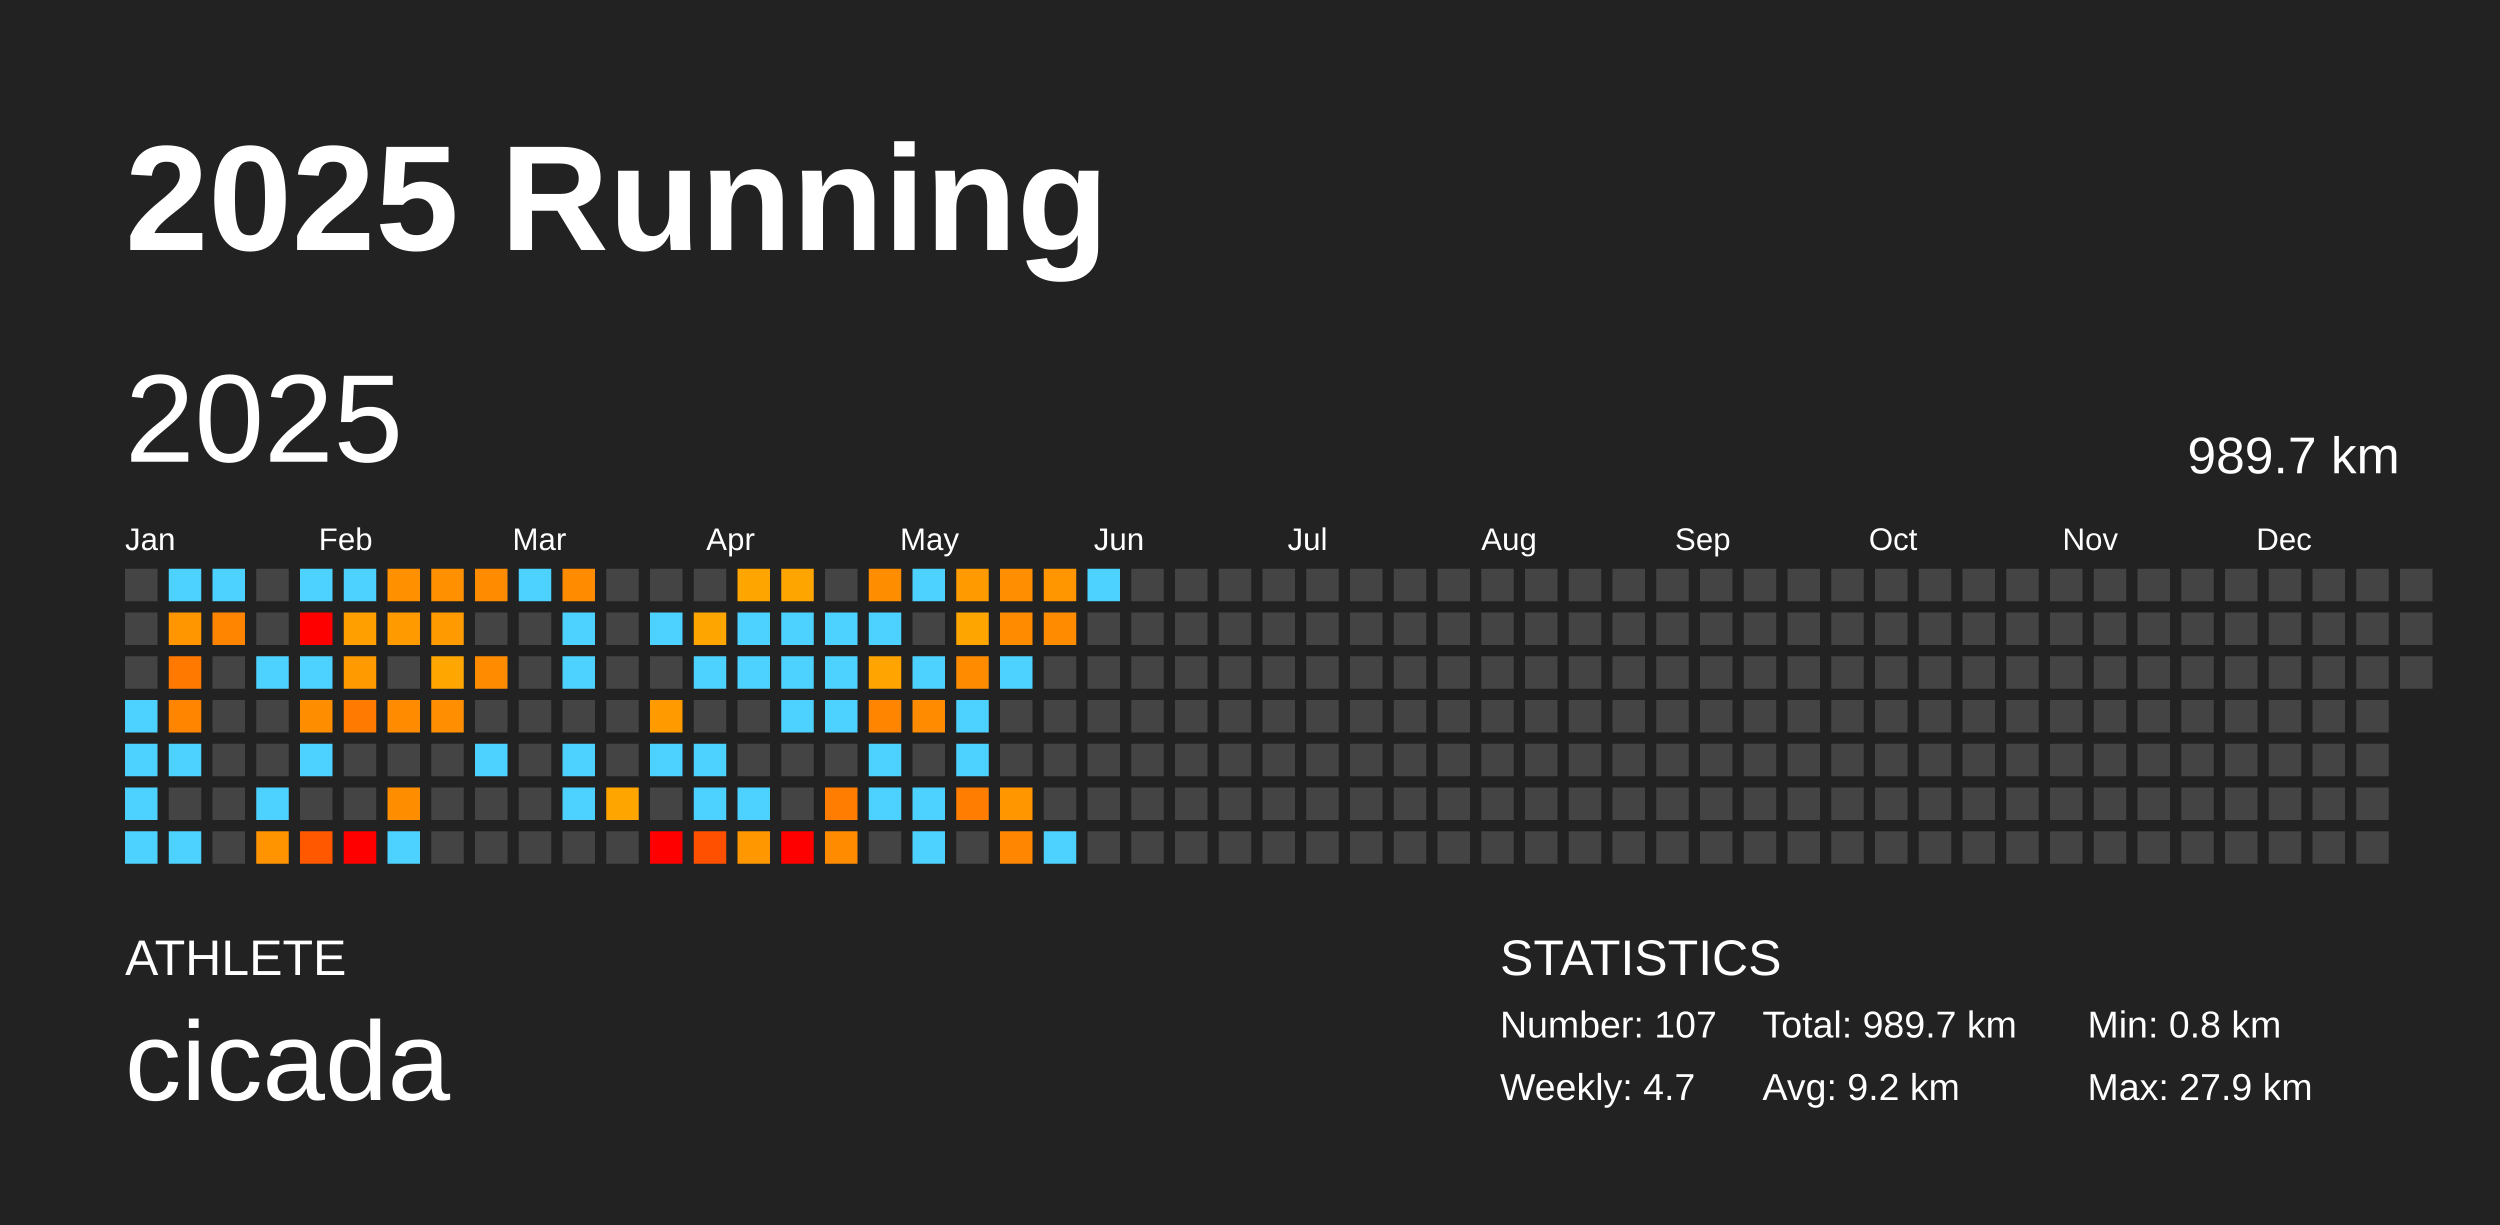
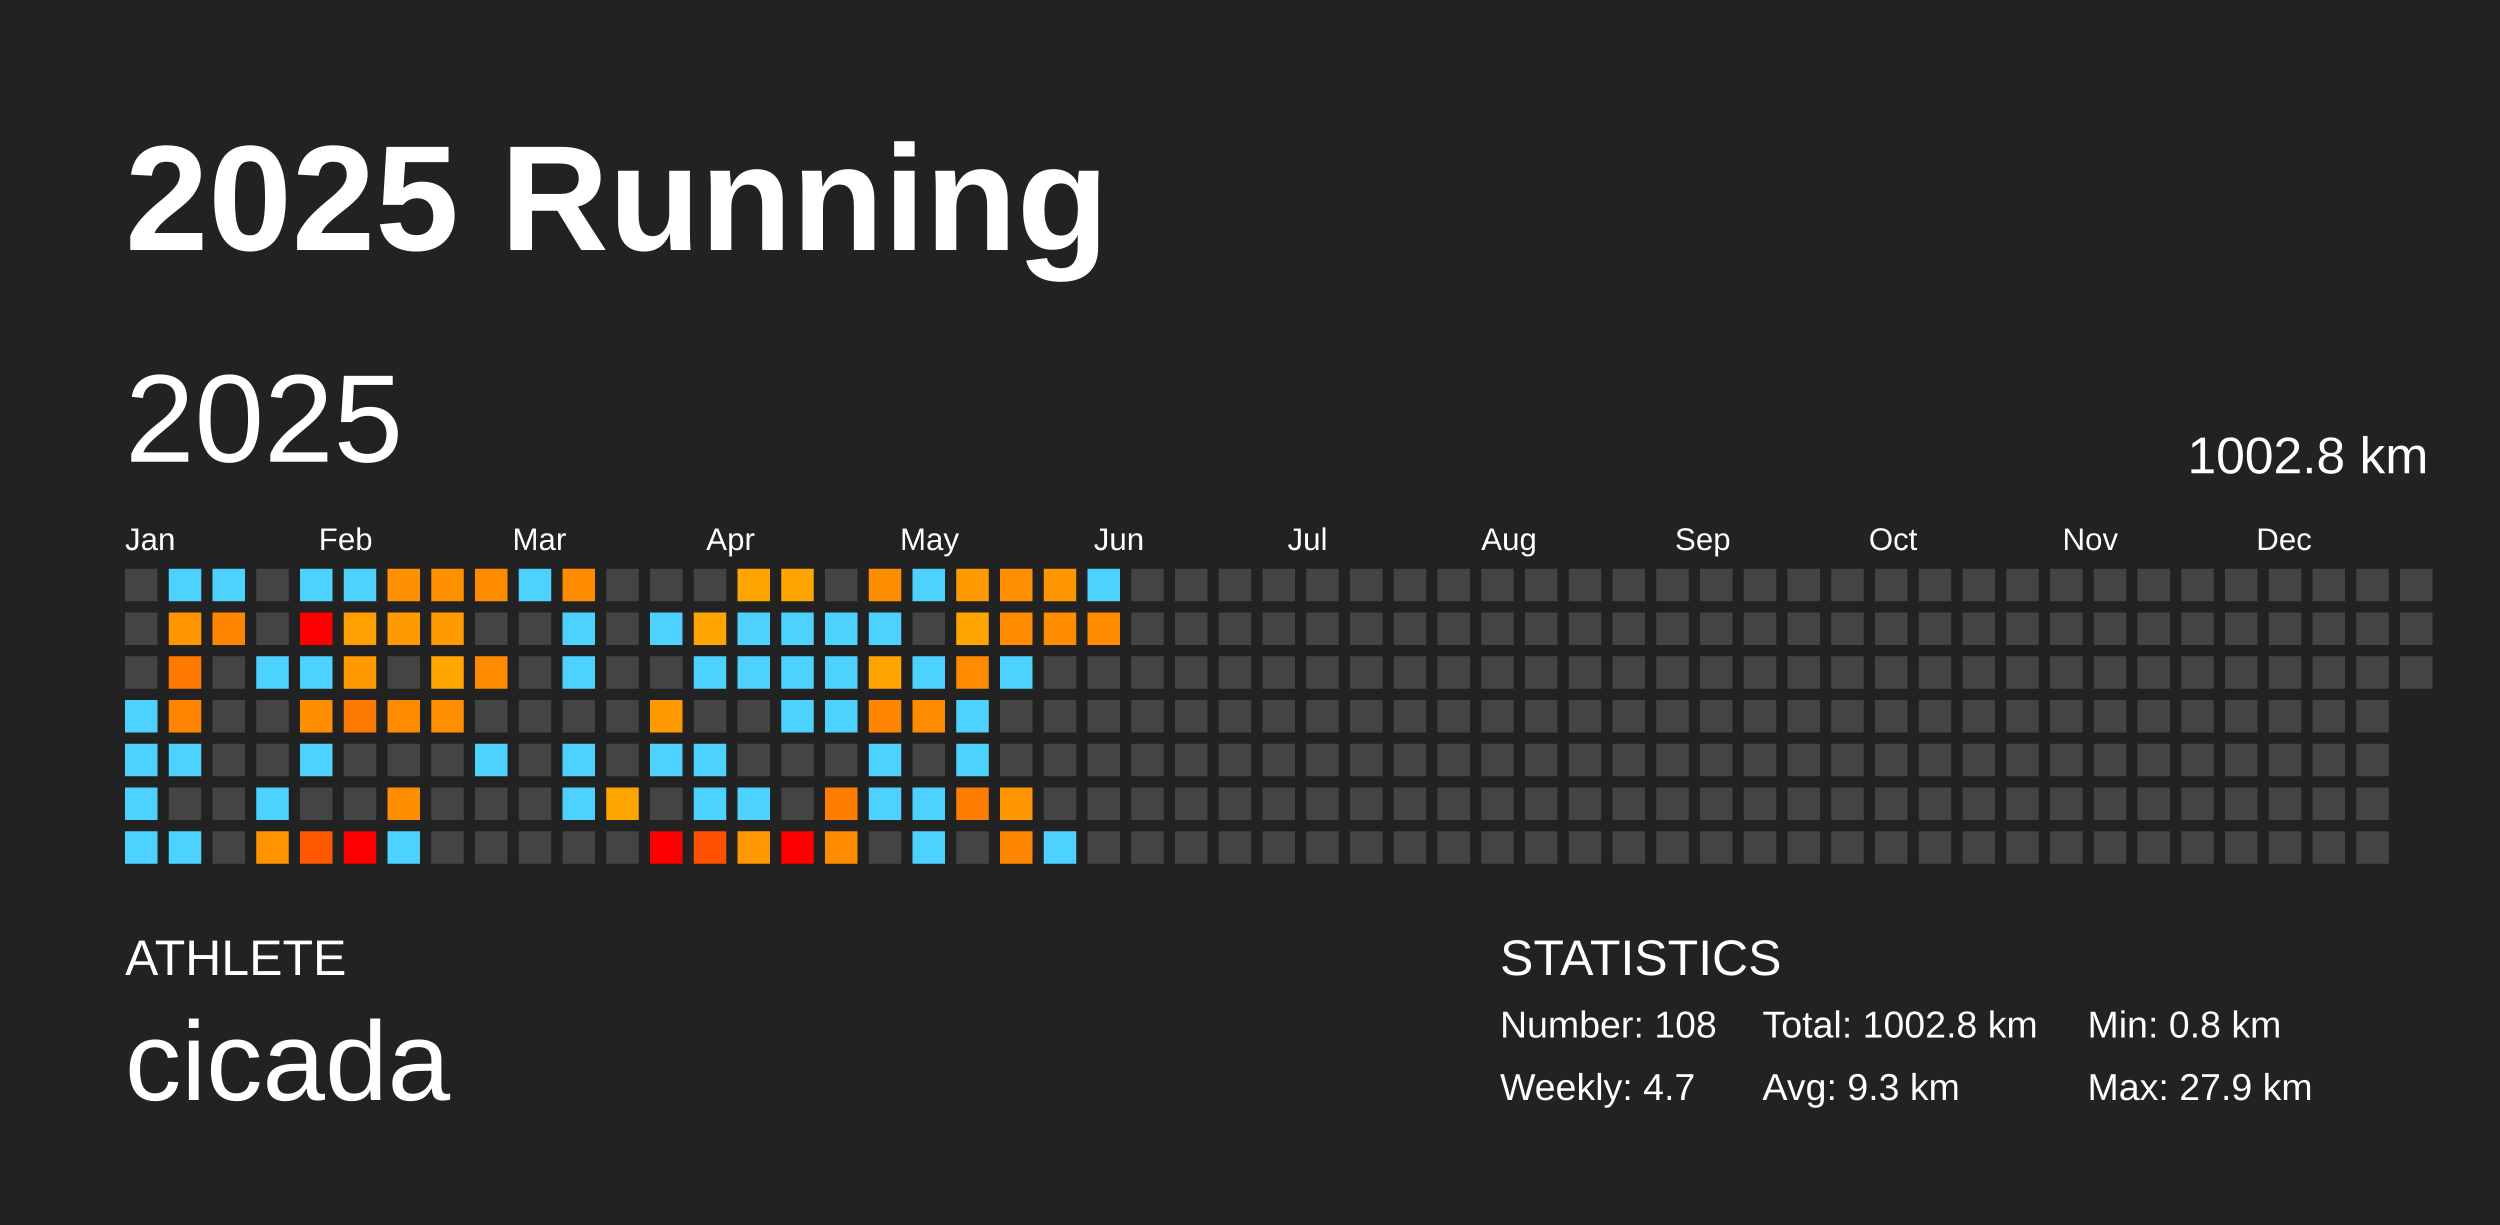
<svg xmlns="http://www.w3.org/2000/svg" baseProfile="full" height="98mm" version="1.1" viewBox="0,0,200,98" width="200mm">
  <defs />
  <rect fill="#222222" height="98" width="200" x="0" y="0" />
  <text fill="#FFFFFF" style="font-size:12px; font-family:Arial; font-weight:bold;" x="10" y="20">2025 Running</text>
  <text fill="#FFFFFF" style="font-size:4px; font-family:Arial" x="10" y="78">ATHLETE</text>
  <text fill="#FFFFFF" style="font-size:9px; font-family:Arial" x="10" y="88">cicada</text>
  <text fill="#FFFFFF" style="font-size:4px; font-family:Arial" x="120" y="78">STATISTICS</text>
-   <text fill="#FFFFFF" style="font-size:3px; font-family:Arial" x="120" y="83">Number: 107</text>
+   <text fill="#FFFFFF" style="font-size:3px; font-family:Arial" x="120" y="83">Number: 108</text>
  <text fill="#FFFFFF" style="font-size:3px; font-family:Arial" x="120" y="88">Weekly: 4.7</text>
-   <text fill="#FFFFFF" style="font-size:3px; font-family:Arial" x="141" y="83">Total: 989.7 km</text>
-   <text fill="#FFFFFF" style="font-size:3px; font-family:Arial" x="141" y="88">Avg: 9.2 km</text>
+   <text fill="#FFFFFF" style="font-size:3px; font-family:Arial" x="141" y="83">Total: 1002.8 km</text>
+   <text fill="#FFFFFF" style="font-size:3px; font-family:Arial" x="141" y="88">Avg: 9.3 km</text>
  <text fill="#FFFFFF" style="font-size:3px; font-family:Arial" x="167" y="83">Min: 0.8 km</text>
  <text fill="#FFFFFF" style="font-size:3px; font-family:Arial" x="167" y="88">Max: 27.9 km</text>
  <text dominant-baseline="hanging" fill="#FFFFFF" style="font-size:10.0px; font-family:Arial;" x="10" y="30">2025</text>
-   <text dominant-baseline="hanging" fill="#FFFFFF" style="font-size:4.125px; font-family:Arial;" x="175" y="35">989.7 km</text>
+   <text dominant-baseline="hanging" fill="#FFFFFF" style="font-size:4.125px; font-family:Arial;" x="175" y="35">1002.8 km</text>
  <text fill="#FFFFFF" style="font-size:2.5px; font-family:Arial" x="10.0" y="44">Jan</text>
  <text fill="#FFFFFF" style="font-size:2.5px; font-family:Arial" x="25.5" y="44">Feb</text>
  <text fill="#FFFFFF" style="font-size:2.5px; font-family:Arial" x="41.0" y="44">Mar</text>
  <text fill="#FFFFFF" style="font-size:2.5px; font-family:Arial" x="56.5" y="44">Apr</text>
  <text fill="#FFFFFF" style="font-size:2.5px; font-family:Arial" x="72.0" y="44">May</text>
  <text fill="#FFFFFF" style="font-size:2.5px; font-family:Arial" x="87.5" y="44">Jun</text>
  <text fill="#FFFFFF" style="font-size:2.5px; font-family:Arial" x="103.0" y="44">Jul</text>
  <text fill="#FFFFFF" style="font-size:2.5px; font-family:Arial" x="118.5" y="44">Aug</text>
  <text fill="#FFFFFF" style="font-size:2.5px; font-family:Arial" x="134.0" y="44">Sep</text>
  <text fill="#FFFFFF" style="font-size:2.5px; font-family:Arial" x="149.5" y="44">Oct</text>
  <text fill="#FFFFFF" style="font-size:2.5px; font-family:Arial" x="165.0" y="44">Nov</text>
  <text fill="#FFFFFF" style="font-size:2.5px; font-family:Arial" x="180.5" y="44">Dec</text>
  <rect fill="#444444" height="2.6" width="2.6" x="10.0" y="45.5" />
  <rect fill="#444444" height="2.6" width="2.6" x="10.0" y="49.0" />
  <rect fill="#444444" height="2.6" width="2.6" x="10.0" y="52.5" />
  <rect fill="#4dd2ff" height="2.6" width="2.6" x="10.0" y="56.0" />
  <rect fill="#4dd2ff" height="2.6" width="2.6" x="10.0" y="59.5" />
  <rect fill="#4dd2ff" height="2.6" width="2.6" x="10.0" y="63.0" />
  <rect fill="#4dd2ff" height="2.6" width="2.6" x="10.0" y="66.5" />
  <rect fill="#4dd2ff" height="2.6" width="2.6" x="13.5" y="45.5" />
  <rect fill="#ff9600" height="2.6" width="2.6" x="13.5" y="49.0" />
  <rect fill="#ff7900" height="2.6" width="2.6" x="13.5" y="52.5" />
  <rect fill="#ff8400" height="2.6" width="2.6" x="13.5" y="56.0" />
  <rect fill="#4dd2ff" height="2.6" width="2.6" x="13.5" y="59.5" />
  <rect fill="#444444" height="2.6" width="2.6" x="13.5" y="63.0" />
  <rect fill="#4dd2ff" height="2.6" width="2.6" x="13.5" y="66.5" />
  <rect fill="#4dd2ff" height="2.6" width="2.6" x="17.0" y="45.5" />
  <rect fill="#ff8500" height="2.6" width="2.6" x="17.0" y="49.0" />
  <rect fill="#444444" height="2.6" width="2.6" x="17.0" y="52.5" />
  <rect fill="#444444" height="2.6" width="2.6" x="17.0" y="56.0" />
  <rect fill="#444444" height="2.6" width="2.6" x="17.0" y="59.5" />
  <rect fill="#444444" height="2.6" width="2.6" x="17.0" y="63.0" />
  <rect fill="#444444" height="2.6" width="2.6" x="17.0" y="66.5" />
  <rect fill="#444444" height="2.6" width="2.6" x="20.5" y="45.5" />
  <rect fill="#444444" height="2.6" width="2.6" x="20.5" y="49.0" />
  <rect fill="#4dd2ff" height="2.6" width="2.6" x="20.5" y="52.5" />
  <rect fill="#444444" height="2.6" width="2.6" x="20.5" y="56.0" />
  <rect fill="#444444" height="2.6" width="2.6" x="20.5" y="59.5" />
  <rect fill="#4dd2ff" height="2.6" width="2.6" x="20.5" y="63.0" />
  <rect fill="#ff9300" height="2.6" width="2.6" x="20.5" y="66.5" />
  <rect fill="#4dd2ff" height="2.6" width="2.6" x="24.0" y="45.5" />
  <rect fill="red" height="2.6" width="2.6" x="24.0" y="49.0" />
  <rect fill="#4dd2ff" height="2.6" width="2.6" x="24.0" y="52.5" />
  <rect fill="#ff8d00" height="2.6" width="2.6" x="24.0" y="56.0" />
  <rect fill="#4dd2ff" height="2.6" width="2.6" x="24.0" y="59.5" />
  <rect fill="#444444" height="2.6" width="2.6" x="24.0" y="63.0" />
  <rect fill="#ff5800" height="2.6" width="2.6" x="24.0" y="66.5" />
  <rect fill="#4dd2ff" height="2.6" width="2.6" x="27.5" y="45.5" />
  <rect fill="#ff9f00" height="2.6" width="2.6" x="27.5" y="49.0" />
  <rect fill="#ff9a00" height="2.6" width="2.6" x="27.5" y="52.5" />
  <rect fill="#ff7a00" height="2.6" width="2.6" x="27.5" y="56.0" />
  <rect fill="#444444" height="2.6" width="2.6" x="27.5" y="59.5" />
  <rect fill="#444444" height="2.6" width="2.6" x="27.5" y="63.0" />
  <rect fill="red" height="2.6" width="2.6" x="27.5" y="66.5" />
  <rect fill="#ff9000" height="2.6" width="2.6" x="31.0" y="45.5" />
  <rect fill="#ff9a00" height="2.6" width="2.6" x="31.0" y="49.0" />
  <rect fill="#444444" height="2.6" width="2.6" x="31.0" y="52.5" />
  <rect fill="#ff8c00" height="2.6" width="2.6" x="31.0" y="56.0" />
  <rect fill="#444444" height="2.6" width="2.6" x="31.0" y="59.5" />
  <rect fill="#ff8d00" height="2.6" width="2.6" x="31.0" y="63.0" />
  <rect fill="#4dd2ff" height="2.6" width="2.6" x="31.0" y="66.5" />
  <rect fill="#ff9000" height="2.6" width="2.6" x="34.5" y="45.5" />
  <rect fill="#ff9a00" height="2.6" width="2.6" x="34.5" y="49.0" />
  <rect fill="#ffa600" height="2.6" width="2.6" x="34.5" y="52.5" />
  <rect fill="#ff8e00" height="2.6" width="2.6" x="34.5" y="56.0" />
  <rect fill="#444444" height="2.6" width="2.6" x="34.5" y="59.5" />
  <rect fill="#444444" height="2.6" width="2.6" x="34.5" y="63.0" />
  <rect fill="#444444" height="2.6" width="2.6" x="34.5" y="66.5" />
  <rect fill="#ff8c00" height="2.6" width="2.6" x="38.0" y="45.5" />
  <rect fill="#444444" height="2.6" width="2.6" x="38.0" y="49.0" />
  <rect fill="#ff8c00" height="2.6" width="2.6" x="38.0" y="52.5" />
  <rect fill="#444444" height="2.6" width="2.6" x="38.0" y="56.0" />
  <rect fill="#4dd2ff" height="2.6" width="2.6" x="38.0" y="59.5" />
  <rect fill="#444444" height="2.6" width="2.6" x="38.0" y="63.0" />
  <rect fill="#444444" height="2.6" width="2.6" x="38.0" y="66.5" />
  <rect fill="#4dd2ff" height="2.6" width="2.6" x="41.5" y="45.5" />
  <rect fill="#444444" height="2.6" width="2.6" x="41.5" y="49.0" />
  <rect fill="#444444" height="2.6" width="2.6" x="41.5" y="52.5" />
  <rect fill="#444444" height="2.6" width="2.6" x="41.5" y="56.0" />
  <rect fill="#444444" height="2.6" width="2.6" x="41.5" y="59.5" />
  <rect fill="#444444" height="2.6" width="2.6" x="41.5" y="63.0" />
  <rect fill="#444444" height="2.6" width="2.6" x="41.5" y="66.5" />
  <rect fill="#ff8c00" height="2.6" width="2.6" x="45.0" y="45.5" />
  <rect fill="#4dd2ff" height="2.6" width="2.6" x="45.0" y="49.0" />
  <rect fill="#4dd2ff" height="2.6" width="2.6" x="45.0" y="52.5" />
  <rect fill="#444444" height="2.6" width="2.6" x="45.0" y="56.0" />
  <rect fill="#4dd2ff" height="2.6" width="2.6" x="45.0" y="59.5" />
  <rect fill="#4dd2ff" height="2.6" width="2.6" x="45.0" y="63.0" />
  <rect fill="#444444" height="2.6" width="2.6" x="45.0" y="66.5" />
  <rect fill="#444444" height="2.6" width="2.6" x="48.5" y="45.5" />
  <rect fill="#444444" height="2.6" width="2.6" x="48.5" y="49.0" />
  <rect fill="#444444" height="2.6" width="2.6" x="48.5" y="52.5" />
  <rect fill="#444444" height="2.6" width="2.6" x="48.5" y="56.0" />
  <rect fill="#444444" height="2.6" width="2.6" x="48.5" y="59.5" />
  <rect fill="#ffa500" height="2.6" width="2.6" x="48.5" y="63.0" />
  <rect fill="#444444" height="2.6" width="2.6" x="48.5" y="66.5" />
  <rect fill="#444444" height="2.6" width="2.6" x="52.0" y="45.5" />
  <rect fill="#4dd2ff" height="2.6" width="2.6" x="52.0" y="49.0" />
  <rect fill="#444444" height="2.6" width="2.6" x="52.0" y="52.5" />
  <rect fill="#ff9a00" height="2.6" width="2.6" x="52.0" y="56.0" />
  <rect fill="#4dd2ff" height="2.6" width="2.6" x="52.0" y="59.5" />
  <rect fill="#444444" height="2.6" width="2.6" x="52.0" y="63.0" />
  <rect fill="red" height="2.6" width="2.6" x="52.0" y="66.5" />
  <rect fill="#444444" height="2.6" width="2.6" x="55.5" y="45.5" />
  <rect fill="#ffa500" height="2.6" width="2.6" x="55.5" y="49.0" />
  <rect fill="#4dd2ff" height="2.6" width="2.6" x="55.5" y="52.5" />
  <rect fill="#444444" height="2.6" width="2.6" x="55.5" y="56.0" />
  <rect fill="#4dd2ff" height="2.6" width="2.6" x="55.5" y="59.5" />
  <rect fill="#4dd2ff" height="2.6" width="2.6" x="55.5" y="63.0" />
  <rect fill="#ff5000" height="2.6" width="2.6" x="55.5" y="66.5" />
  <rect fill="#ffa500" height="2.6" width="2.6" x="59.0" y="45.5" />
  <rect fill="#4dd2ff" height="2.6" width="2.6" x="59.0" y="49.0" />
  <rect fill="#4dd2ff" height="2.6" width="2.6" x="59.0" y="52.5" />
  <rect fill="#444444" height="2.6" width="2.6" x="59.0" y="56.0" />
  <rect fill="#444444" height="2.6" width="2.6" x="59.0" y="59.5" />
  <rect fill="#4dd2ff" height="2.6" width="2.6" x="59.0" y="63.0" />
  <rect fill="#ff9800" height="2.6" width="2.6" x="59.0" y="66.5" />
  <rect fill="#ffa500" height="2.6" width="2.6" x="62.5" y="45.5" />
  <rect fill="#4dd2ff" height="2.6" width="2.6" x="62.5" y="49.0" />
  <rect fill="#4dd2ff" height="2.6" width="2.6" x="62.5" y="52.5" />
  <rect fill="#4dd2ff" height="2.6" width="2.6" x="62.5" y="56.0" />
  <rect fill="#444444" height="2.6" width="2.6" x="62.5" y="59.5" />
  <rect fill="#444444" height="2.6" width="2.6" x="62.5" y="63.0" />
  <rect fill="red" height="2.6" width="2.6" x="62.5" y="66.5" />
  <rect fill="#444444" height="2.6" width="2.6" x="66.0" y="45.5" />
  <rect fill="#4dd2ff" height="2.6" width="2.6" x="66.0" y="49.0" />
  <rect fill="#4dd2ff" height="2.6" width="2.6" x="66.0" y="52.5" />
  <rect fill="#4dd2ff" height="2.6" width="2.6" x="66.0" y="56.0" />
  <rect fill="#444444" height="2.6" width="2.6" x="66.0" y="59.5" />
  <rect fill="#ff7d00" height="2.6" width="2.6" x="66.0" y="63.0" />
  <rect fill="#ff8c00" height="2.6" width="2.6" x="66.0" y="66.5" />
  <rect fill="#ff8d00" height="2.6" width="2.6" x="69.5" y="45.5" />
  <rect fill="#4dd2ff" height="2.6" width="2.6" x="69.5" y="49.0" />
  <rect fill="#ffa400" height="2.6" width="2.6" x="69.5" y="52.5" />
  <rect fill="#ff8500" height="2.6" width="2.6" x="69.5" y="56.0" />
  <rect fill="#4dd2ff" height="2.6" width="2.6" x="69.5" y="59.5" />
  <rect fill="#4dd2ff" height="2.6" width="2.6" x="69.5" y="63.0" />
  <rect fill="#444444" height="2.6" width="2.6" x="69.5" y="66.5" />
  <rect fill="#4dd2ff" height="2.6" width="2.6" x="73.0" y="45.5" />
  <rect fill="#444444" height="2.6" width="2.6" x="73.0" y="49.0" />
  <rect fill="#4dd2ff" height="2.6" width="2.6" x="73.0" y="52.5" />
  <rect fill="#ff8c00" height="2.6" width="2.6" x="73.0" y="56.0" />
  <rect fill="#444444" height="2.6" width="2.6" x="73.0" y="59.5" />
  <rect fill="#4dd2ff" height="2.6" width="2.6" x="73.0" y="63.0" />
  <rect fill="#4dd2ff" height="2.6" width="2.6" x="73.0" y="66.5" />
  <rect fill="#ff9a00" height="2.6" width="2.6" x="76.5" y="45.5" />
  <rect fill="#ffa500" height="2.6" width="2.6" x="76.5" y="49.0" />
  <rect fill="#ff8c00" height="2.6" width="2.6" x="76.5" y="52.5" />
  <rect fill="#4dd2ff" height="2.6" width="2.6" x="76.5" y="56.0" />
  <rect fill="#4dd2ff" height="2.6" width="2.6" x="76.5" y="59.5" />
  <rect fill="#ff7d00" height="2.6" width="2.6" x="76.5" y="63.0" />
  <rect fill="#444444" height="2.6" width="2.6" x="76.5" y="66.5" />
  <rect fill="#ff8f00" height="2.6" width="2.6" x="80.0" y="45.5" />
  <rect fill="#ff8c00" height="2.6" width="2.6" x="80.0" y="49.0" />
  <rect fill="#4dd2ff" height="2.6" width="2.6" x="80.0" y="52.5" />
  <rect fill="#444444" height="2.6" width="2.6" x="80.0" y="56.0" />
  <rect fill="#444444" height="2.6" width="2.6" x="80.0" y="59.5" />
  <rect fill="#ff9600" height="2.6" width="2.6" x="80.0" y="63.0" />
  <rect fill="#ff8600" height="2.6" width="2.6" x="80.0" y="66.5" />
  <rect fill="#ff9600" height="2.6" width="2.6" x="83.5" y="45.5" />
  <rect fill="#ff8c00" height="2.6" width="2.6" x="83.5" y="49.0" />
  <rect fill="#444444" height="2.6" width="2.6" x="83.5" y="52.5" />
  <rect fill="#444444" height="2.6" width="2.6" x="83.5" y="56.0" />
  <rect fill="#444444" height="2.6" width="2.6" x="83.5" y="59.5" />
  <rect fill="#444444" height="2.6" width="2.6" x="83.5" y="63.0" />
  <rect fill="#4dd2ff" height="2.6" width="2.6" x="83.5" y="66.5" />
  <rect fill="#4dd2ff" height="2.6" width="2.6" x="87.0" y="45.5" />
-   <rect fill="#444444" height="2.6" width="2.6" x="87.0" y="49.0" />
+   <rect fill="#ff8c00" height="2.6" width="2.6" x="87.0" y="49.0" />
  <rect fill="#444444" height="2.6" width="2.6" x="87.0" y="52.5" />
  <rect fill="#444444" height="2.6" width="2.6" x="87.0" y="56.0" />
  <rect fill="#444444" height="2.6" width="2.6" x="87.0" y="59.5" />
  <rect fill="#444444" height="2.6" width="2.6" x="87.0" y="63.0" />
  <rect fill="#444444" height="2.6" width="2.6" x="87.0" y="66.5" />
  <rect fill="#444444" height="2.6" width="2.6" x="90.5" y="45.5" />
  <rect fill="#444444" height="2.6" width="2.6" x="90.5" y="49.0" />
  <rect fill="#444444" height="2.6" width="2.6" x="90.5" y="52.5" />
  <rect fill="#444444" height="2.6" width="2.6" x="90.5" y="56.0" />
  <rect fill="#444444" height="2.6" width="2.6" x="90.5" y="59.5" />
  <rect fill="#444444" height="2.6" width="2.6" x="90.5" y="63.0" />
  <rect fill="#444444" height="2.6" width="2.6" x="90.5" y="66.5" />
  <rect fill="#444444" height="2.6" width="2.6" x="94.0" y="45.5" />
  <rect fill="#444444" height="2.6" width="2.6" x="94.0" y="49.0" />
  <rect fill="#444444" height="2.6" width="2.6" x="94.0" y="52.5" />
  <rect fill="#444444" height="2.6" width="2.6" x="94.0" y="56.0" />
  <rect fill="#444444" height="2.6" width="2.6" x="94.0" y="59.5" />
  <rect fill="#444444" height="2.6" width="2.6" x="94.0" y="63.0" />
  <rect fill="#444444" height="2.6" width="2.6" x="94.0" y="66.5" />
  <rect fill="#444444" height="2.6" width="2.6" x="97.5" y="45.5" />
  <rect fill="#444444" height="2.6" width="2.6" x="97.5" y="49.0" />
  <rect fill="#444444" height="2.6" width="2.6" x="97.5" y="52.5" />
  <rect fill="#444444" height="2.6" width="2.6" x="97.5" y="56.0" />
  <rect fill="#444444" height="2.6" width="2.6" x="97.5" y="59.5" />
  <rect fill="#444444" height="2.6" width="2.6" x="97.5" y="63.0" />
  <rect fill="#444444" height="2.6" width="2.6" x="97.5" y="66.5" />
  <rect fill="#444444" height="2.6" width="2.6" x="101.0" y="45.5" />
  <rect fill="#444444" height="2.6" width="2.6" x="101.0" y="49.0" />
  <rect fill="#444444" height="2.6" width="2.6" x="101.0" y="52.5" />
  <rect fill="#444444" height="2.6" width="2.6" x="101.0" y="56.0" />
  <rect fill="#444444" height="2.6" width="2.6" x="101.0" y="59.5" />
  <rect fill="#444444" height="2.6" width="2.6" x="101.0" y="63.0" />
  <rect fill="#444444" height="2.6" width="2.6" x="101.0" y="66.5" />
  <rect fill="#444444" height="2.6" width="2.6" x="104.5" y="45.5" />
  <rect fill="#444444" height="2.6" width="2.6" x="104.5" y="49.0" />
  <rect fill="#444444" height="2.6" width="2.6" x="104.5" y="52.5" />
  <rect fill="#444444" height="2.6" width="2.6" x="104.5" y="56.0" />
  <rect fill="#444444" height="2.6" width="2.6" x="104.5" y="59.5" />
  <rect fill="#444444" height="2.6" width="2.6" x="104.5" y="63.0" />
  <rect fill="#444444" height="2.6" width="2.6" x="104.5" y="66.5" />
  <rect fill="#444444" height="2.6" width="2.6" x="108.0" y="45.5" />
  <rect fill="#444444" height="2.6" width="2.6" x="108.0" y="49.0" />
  <rect fill="#444444" height="2.6" width="2.6" x="108.0" y="52.5" />
  <rect fill="#444444" height="2.6" width="2.6" x="108.0" y="56.0" />
  <rect fill="#444444" height="2.6" width="2.6" x="108.0" y="59.5" />
  <rect fill="#444444" height="2.6" width="2.6" x="108.0" y="63.0" />
  <rect fill="#444444" height="2.6" width="2.6" x="108.0" y="66.5" />
  <rect fill="#444444" height="2.6" width="2.6" x="111.5" y="45.5" />
  <rect fill="#444444" height="2.6" width="2.6" x="111.5" y="49.0" />
  <rect fill="#444444" height="2.6" width="2.6" x="111.5" y="52.5" />
  <rect fill="#444444" height="2.6" width="2.6" x="111.5" y="56.0" />
  <rect fill="#444444" height="2.6" width="2.6" x="111.5" y="59.5" />
  <rect fill="#444444" height="2.6" width="2.6" x="111.5" y="63.0" />
  <rect fill="#444444" height="2.6" width="2.6" x="111.5" y="66.5" />
  <rect fill="#444444" height="2.6" width="2.6" x="115.0" y="45.5" />
  <rect fill="#444444" height="2.6" width="2.6" x="115.0" y="49.0" />
  <rect fill="#444444" height="2.6" width="2.6" x="115.0" y="52.5" />
  <rect fill="#444444" height="2.6" width="2.6" x="115.0" y="56.0" />
  <rect fill="#444444" height="2.6" width="2.6" x="115.0" y="59.5" />
  <rect fill="#444444" height="2.6" width="2.6" x="115.0" y="63.0" />
  <rect fill="#444444" height="2.6" width="2.6" x="115.0" y="66.5" />
  <rect fill="#444444" height="2.6" width="2.6" x="118.5" y="45.5" />
  <rect fill="#444444" height="2.6" width="2.6" x="118.5" y="49.0" />
  <rect fill="#444444" height="2.6" width="2.6" x="118.5" y="52.5" />
  <rect fill="#444444" height="2.6" width="2.6" x="118.5" y="56.0" />
  <rect fill="#444444" height="2.6" width="2.6" x="118.5" y="59.5" />
  <rect fill="#444444" height="2.6" width="2.6" x="118.5" y="63.0" />
  <rect fill="#444444" height="2.6" width="2.6" x="118.5" y="66.5" />
  <rect fill="#444444" height="2.6" width="2.6" x="122.0" y="45.5" />
  <rect fill="#444444" height="2.6" width="2.6" x="122.0" y="49.0" />
  <rect fill="#444444" height="2.6" width="2.6" x="122.0" y="52.5" />
  <rect fill="#444444" height="2.6" width="2.6" x="122.0" y="56.0" />
  <rect fill="#444444" height="2.6" width="2.6" x="122.0" y="59.5" />
  <rect fill="#444444" height="2.6" width="2.6" x="122.0" y="63.0" />
  <rect fill="#444444" height="2.6" width="2.6" x="122.0" y="66.5" />
  <rect fill="#444444" height="2.6" width="2.6" x="125.5" y="45.5" />
  <rect fill="#444444" height="2.6" width="2.6" x="125.5" y="49.0" />
  <rect fill="#444444" height="2.6" width="2.6" x="125.5" y="52.5" />
  <rect fill="#444444" height="2.6" width="2.6" x="125.5" y="56.0" />
  <rect fill="#444444" height="2.6" width="2.6" x="125.5" y="59.5" />
  <rect fill="#444444" height="2.6" width="2.6" x="125.5" y="63.0" />
  <rect fill="#444444" height="2.6" width="2.6" x="125.5" y="66.5" />
  <rect fill="#444444" height="2.6" width="2.6" x="129.0" y="45.5" />
  <rect fill="#444444" height="2.6" width="2.6" x="129.0" y="49.0" />
  <rect fill="#444444" height="2.6" width="2.6" x="129.0" y="52.5" />
  <rect fill="#444444" height="2.6" width="2.6" x="129.0" y="56.0" />
  <rect fill="#444444" height="2.6" width="2.6" x="129.0" y="59.5" />
  <rect fill="#444444" height="2.6" width="2.6" x="129.0" y="63.0" />
  <rect fill="#444444" height="2.6" width="2.6" x="129.0" y="66.5" />
  <rect fill="#444444" height="2.6" width="2.6" x="132.5" y="45.5" />
  <rect fill="#444444" height="2.6" width="2.6" x="132.5" y="49.0" />
  <rect fill="#444444" height="2.6" width="2.6" x="132.5" y="52.5" />
  <rect fill="#444444" height="2.6" width="2.6" x="132.5" y="56.0" />
  <rect fill="#444444" height="2.6" width="2.6" x="132.5" y="59.5" />
  <rect fill="#444444" height="2.6" width="2.6" x="132.5" y="63.0" />
  <rect fill="#444444" height="2.6" width="2.6" x="132.5" y="66.5" />
  <rect fill="#444444" height="2.6" width="2.6" x="136.0" y="45.5" />
  <rect fill="#444444" height="2.6" width="2.6" x="136.0" y="49.0" />
  <rect fill="#444444" height="2.6" width="2.6" x="136.0" y="52.5" />
  <rect fill="#444444" height="2.6" width="2.6" x="136.0" y="56.0" />
  <rect fill="#444444" height="2.6" width="2.6" x="136.0" y="59.5" />
  <rect fill="#444444" height="2.6" width="2.6" x="136.0" y="63.0" />
  <rect fill="#444444" height="2.6" width="2.6" x="136.0" y="66.5" />
  <rect fill="#444444" height="2.6" width="2.6" x="139.5" y="45.5" />
  <rect fill="#444444" height="2.6" width="2.6" x="139.5" y="49.0" />
  <rect fill="#444444" height="2.6" width="2.6" x="139.5" y="52.5" />
  <rect fill="#444444" height="2.6" width="2.6" x="139.5" y="56.0" />
  <rect fill="#444444" height="2.6" width="2.6" x="139.5" y="59.5" />
  <rect fill="#444444" height="2.6" width="2.6" x="139.5" y="63.0" />
  <rect fill="#444444" height="2.6" width="2.6" x="139.5" y="66.5" />
  <rect fill="#444444" height="2.6" width="2.6" x="143.0" y="45.5" />
  <rect fill="#444444" height="2.6" width="2.6" x="143.0" y="49.0" />
  <rect fill="#444444" height="2.6" width="2.6" x="143.0" y="52.5" />
  <rect fill="#444444" height="2.6" width="2.6" x="143.0" y="56.0" />
  <rect fill="#444444" height="2.6" width="2.6" x="143.0" y="59.5" />
  <rect fill="#444444" height="2.6" width="2.6" x="143.0" y="63.0" />
  <rect fill="#444444" height="2.6" width="2.6" x="143.0" y="66.5" />
  <rect fill="#444444" height="2.6" width="2.6" x="146.5" y="45.5" />
  <rect fill="#444444" height="2.6" width="2.6" x="146.5" y="49.0" />
  <rect fill="#444444" height="2.6" width="2.6" x="146.5" y="52.5" />
  <rect fill="#444444" height="2.6" width="2.6" x="146.5" y="56.0" />
  <rect fill="#444444" height="2.6" width="2.6" x="146.5" y="59.5" />
  <rect fill="#444444" height="2.6" width="2.6" x="146.5" y="63.0" />
  <rect fill="#444444" height="2.6" width="2.6" x="146.5" y="66.5" />
  <rect fill="#444444" height="2.6" width="2.6" x="150.0" y="45.5" />
  <rect fill="#444444" height="2.6" width="2.6" x="150.0" y="49.0" />
  <rect fill="#444444" height="2.6" width="2.6" x="150.0" y="52.5" />
  <rect fill="#444444" height="2.6" width="2.6" x="150.0" y="56.0" />
  <rect fill="#444444" height="2.6" width="2.6" x="150.0" y="59.5" />
  <rect fill="#444444" height="2.6" width="2.6" x="150.0" y="63.0" />
  <rect fill="#444444" height="2.6" width="2.6" x="150.0" y="66.5" />
  <rect fill="#444444" height="2.6" width="2.6" x="153.5" y="45.5" />
  <rect fill="#444444" height="2.6" width="2.6" x="153.5" y="49.0" />
  <rect fill="#444444" height="2.6" width="2.6" x="153.5" y="52.5" />
  <rect fill="#444444" height="2.6" width="2.6" x="153.5" y="56.0" />
  <rect fill="#444444" height="2.6" width="2.6" x="153.5" y="59.5" />
  <rect fill="#444444" height="2.6" width="2.6" x="153.5" y="63.0" />
  <rect fill="#444444" height="2.6" width="2.6" x="153.5" y="66.5" />
  <rect fill="#444444" height="2.6" width="2.6" x="157.0" y="45.5" />
  <rect fill="#444444" height="2.6" width="2.6" x="157.0" y="49.0" />
  <rect fill="#444444" height="2.6" width="2.6" x="157.0" y="52.5" />
  <rect fill="#444444" height="2.6" width="2.6" x="157.0" y="56.0" />
  <rect fill="#444444" height="2.6" width="2.6" x="157.0" y="59.5" />
  <rect fill="#444444" height="2.6" width="2.6" x="157.0" y="63.0" />
  <rect fill="#444444" height="2.6" width="2.6" x="157.0" y="66.5" />
  <rect fill="#444444" height="2.6" width="2.6" x="160.5" y="45.5" />
  <rect fill="#444444" height="2.6" width="2.6" x="160.5" y="49.0" />
  <rect fill="#444444" height="2.6" width="2.6" x="160.5" y="52.5" />
  <rect fill="#444444" height="2.6" width="2.6" x="160.5" y="56.0" />
  <rect fill="#444444" height="2.6" width="2.6" x="160.5" y="59.5" />
  <rect fill="#444444" height="2.6" width="2.6" x="160.5" y="63.0" />
  <rect fill="#444444" height="2.6" width="2.6" x="160.5" y="66.5" />
  <rect fill="#444444" height="2.6" width="2.6" x="164.0" y="45.5" />
  <rect fill="#444444" height="2.6" width="2.6" x="164.0" y="49.0" />
  <rect fill="#444444" height="2.6" width="2.6" x="164.0" y="52.5" />
  <rect fill="#444444" height="2.6" width="2.6" x="164.0" y="56.0" />
  <rect fill="#444444" height="2.6" width="2.6" x="164.0" y="59.5" />
  <rect fill="#444444" height="2.6" width="2.6" x="164.0" y="63.0" />
  <rect fill="#444444" height="2.6" width="2.6" x="164.0" y="66.5" />
  <rect fill="#444444" height="2.6" width="2.6" x="167.5" y="45.5" />
  <rect fill="#444444" height="2.6" width="2.6" x="167.5" y="49.0" />
  <rect fill="#444444" height="2.6" width="2.6" x="167.5" y="52.5" />
  <rect fill="#444444" height="2.6" width="2.6" x="167.5" y="56.0" />
  <rect fill="#444444" height="2.6" width="2.6" x="167.5" y="59.5" />
  <rect fill="#444444" height="2.6" width="2.6" x="167.5" y="63.0" />
  <rect fill="#444444" height="2.6" width="2.6" x="167.5" y="66.5" />
  <rect fill="#444444" height="2.6" width="2.6" x="171.0" y="45.5" />
  <rect fill="#444444" height="2.6" width="2.6" x="171.0" y="49.0" />
  <rect fill="#444444" height="2.6" width="2.6" x="171.0" y="52.5" />
  <rect fill="#444444" height="2.6" width="2.6" x="171.0" y="56.0" />
  <rect fill="#444444" height="2.6" width="2.6" x="171.0" y="59.5" />
  <rect fill="#444444" height="2.6" width="2.6" x="171.0" y="63.0" />
  <rect fill="#444444" height="2.6" width="2.6" x="171.0" y="66.5" />
  <rect fill="#444444" height="2.6" width="2.6" x="174.5" y="45.5" />
  <rect fill="#444444" height="2.6" width="2.6" x="174.5" y="49.0" />
  <rect fill="#444444" height="2.6" width="2.6" x="174.5" y="52.5" />
  <rect fill="#444444" height="2.6" width="2.6" x="174.5" y="56.0" />
  <rect fill="#444444" height="2.6" width="2.6" x="174.5" y="59.5" />
  <rect fill="#444444" height="2.6" width="2.6" x="174.5" y="63.0" />
  <rect fill="#444444" height="2.6" width="2.6" x="174.5" y="66.5" />
  <rect fill="#444444" height="2.6" width="2.6" x="178.0" y="45.5" />
  <rect fill="#444444" height="2.6" width="2.6" x="178.0" y="49.0" />
  <rect fill="#444444" height="2.6" width="2.6" x="178.0" y="52.5" />
  <rect fill="#444444" height="2.6" width="2.6" x="178.0" y="56.0" />
  <rect fill="#444444" height="2.6" width="2.6" x="178.0" y="59.5" />
  <rect fill="#444444" height="2.6" width="2.6" x="178.0" y="63.0" />
  <rect fill="#444444" height="2.6" width="2.6" x="178.0" y="66.5" />
  <rect fill="#444444" height="2.6" width="2.6" x="181.5" y="45.5" />
  <rect fill="#444444" height="2.6" width="2.6" x="181.5" y="49.0" />
  <rect fill="#444444" height="2.6" width="2.6" x="181.5" y="52.5" />
  <rect fill="#444444" height="2.6" width="2.6" x="181.5" y="56.0" />
  <rect fill="#444444" height="2.6" width="2.6" x="181.5" y="59.5" />
  <rect fill="#444444" height="2.6" width="2.6" x="181.5" y="63.0" />
  <rect fill="#444444" height="2.6" width="2.6" x="181.5" y="66.5" />
  <rect fill="#444444" height="2.6" width="2.6" x="185.0" y="45.5" />
  <rect fill="#444444" height="2.6" width="2.6" x="185.0" y="49.0" />
  <rect fill="#444444" height="2.6" width="2.6" x="185.0" y="52.5" />
  <rect fill="#444444" height="2.6" width="2.6" x="185.0" y="56.0" />
  <rect fill="#444444" height="2.6" width="2.6" x="185.0" y="59.5" />
  <rect fill="#444444" height="2.6" width="2.6" x="185.0" y="63.0" />
  <rect fill="#444444" height="2.6" width="2.6" x="185.0" y="66.5" />
  <rect fill="#444444" height="2.6" width="2.6" x="188.5" y="45.5" />
  <rect fill="#444444" height="2.6" width="2.6" x="188.5" y="49.0" />
  <rect fill="#444444" height="2.6" width="2.6" x="188.5" y="52.5" />
  <rect fill="#444444" height="2.6" width="2.6" x="188.5" y="56.0" />
  <rect fill="#444444" height="2.6" width="2.6" x="188.5" y="59.5" />
  <rect fill="#444444" height="2.6" width="2.6" x="188.5" y="63.0" />
  <rect fill="#444444" height="2.6" width="2.6" x="188.5" y="66.5" />
  <rect fill="#444444" height="2.6" width="2.6" x="192.0" y="45.5" />
  <rect fill="#444444" height="2.6" width="2.6" x="192.0" y="49.0" />
  <rect fill="#444444" height="2.6" width="2.6" x="192.0" y="52.5" />
</svg>
